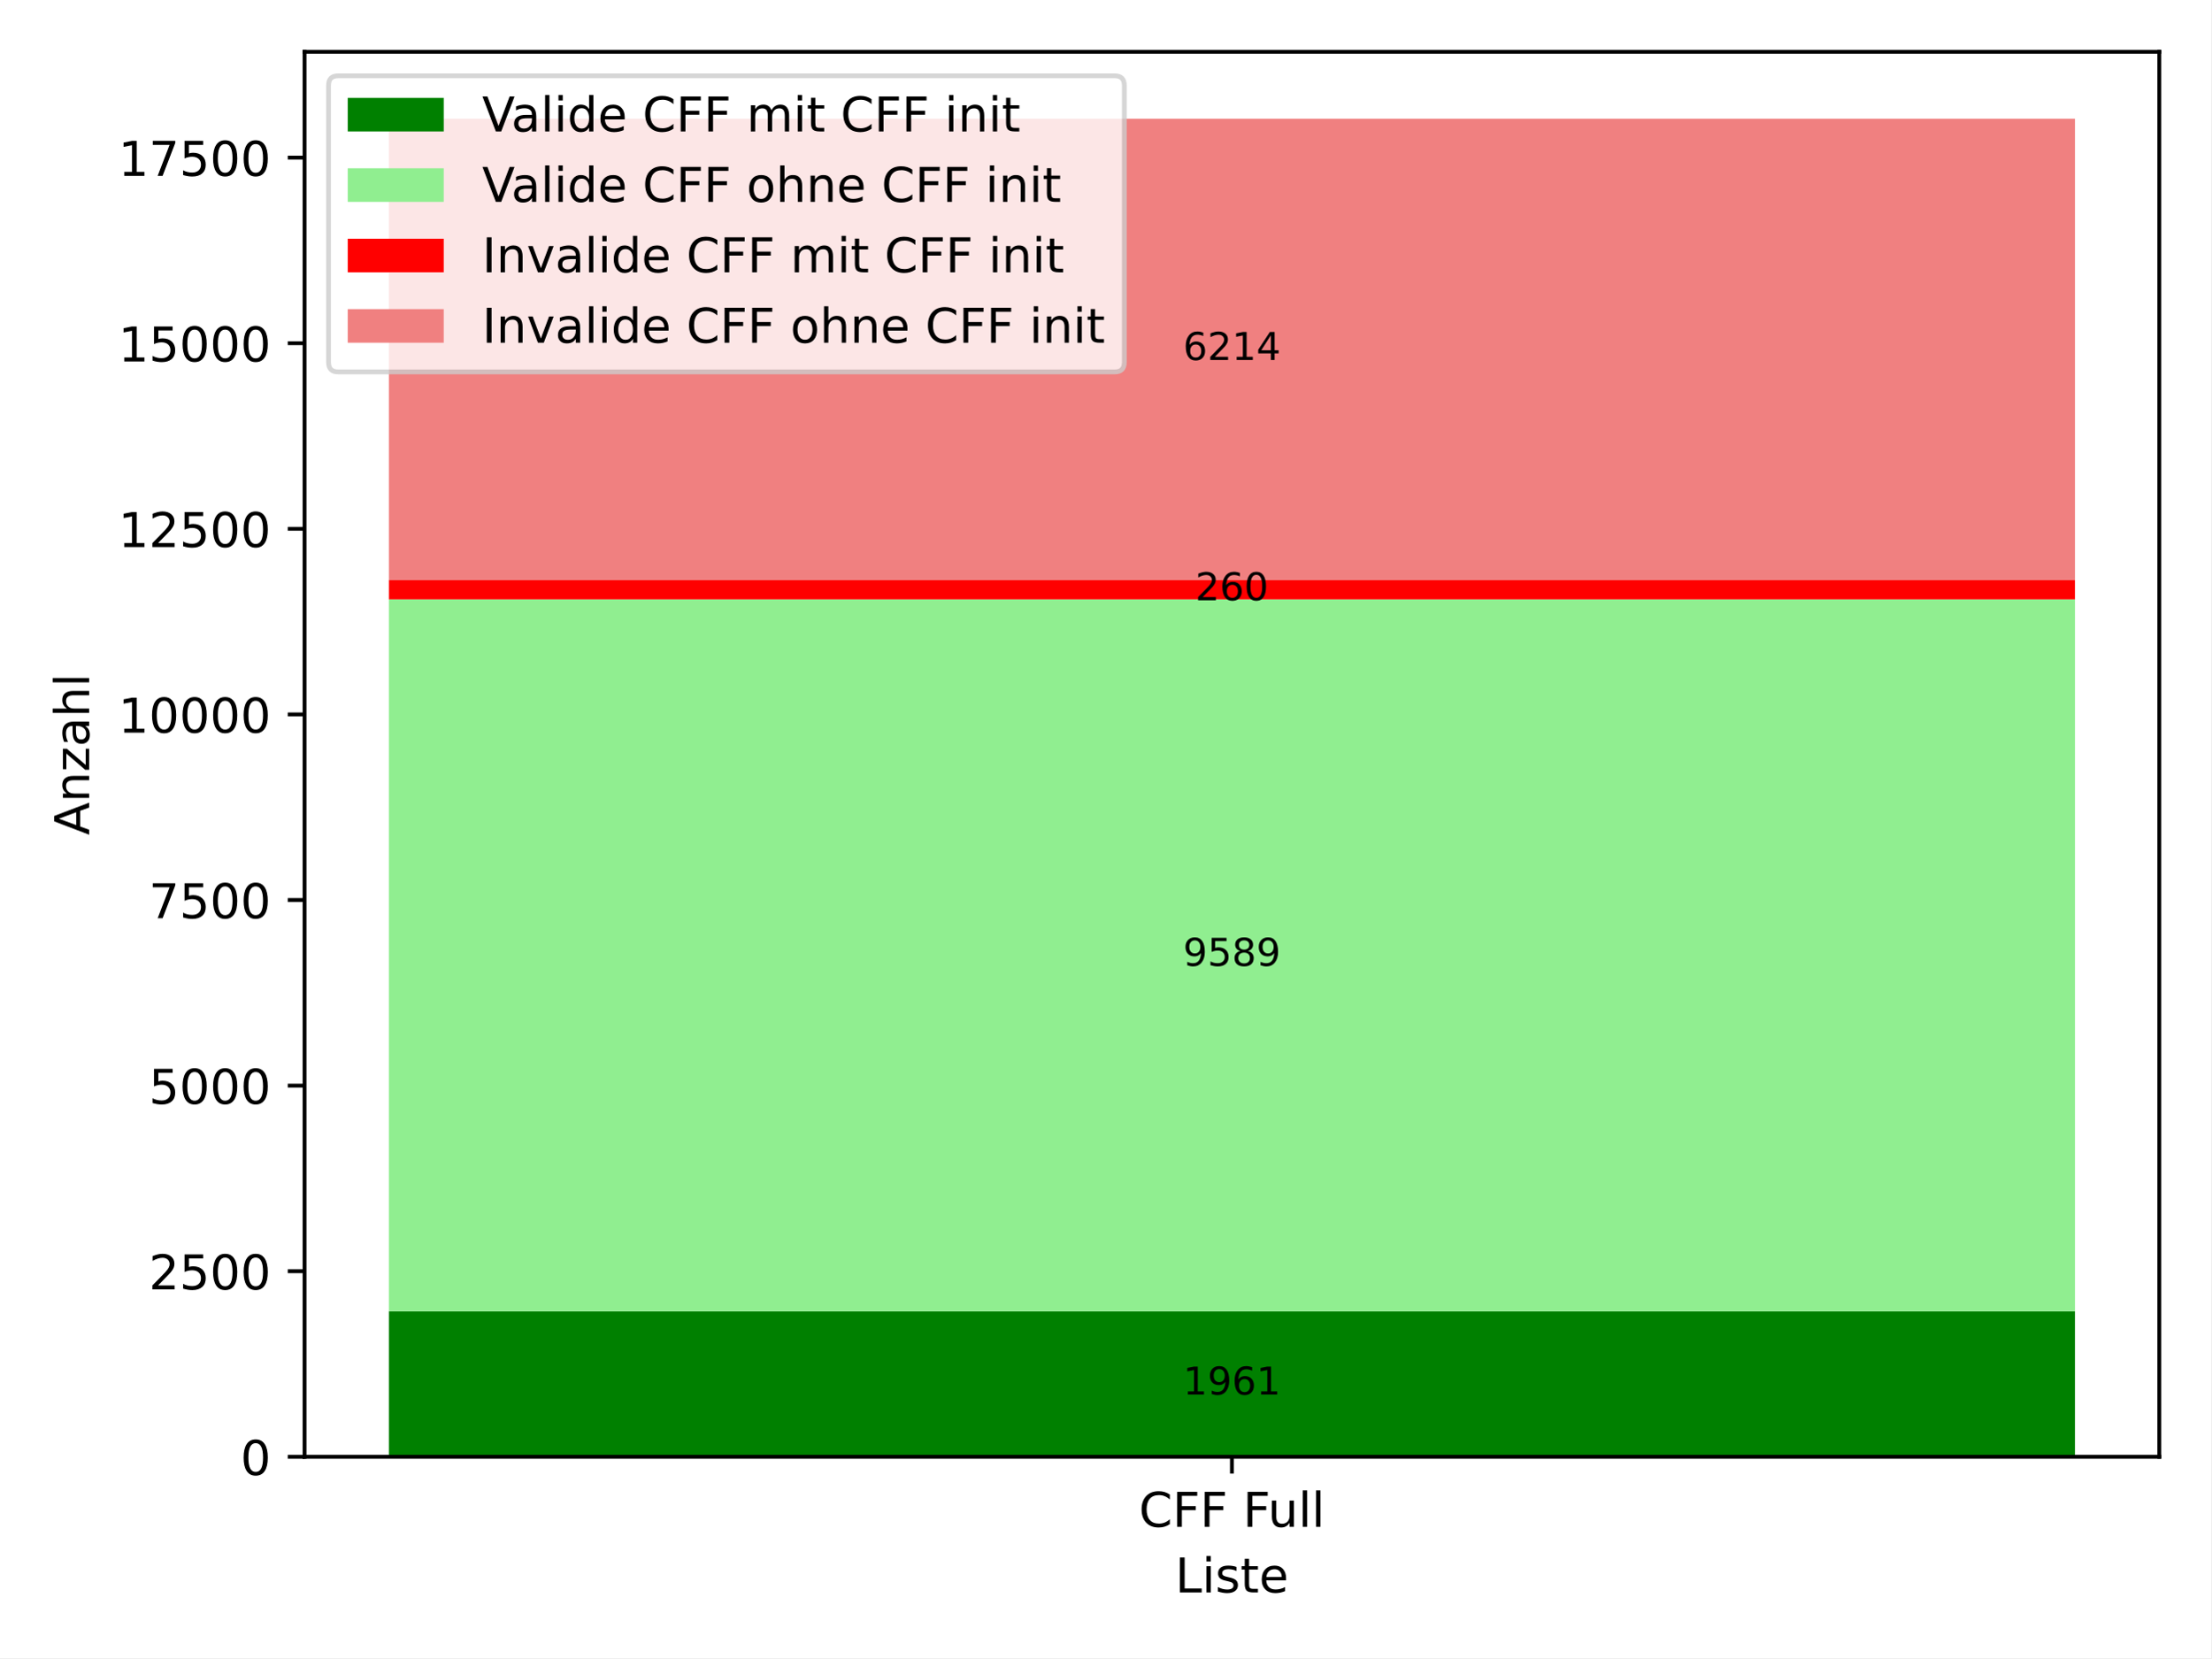
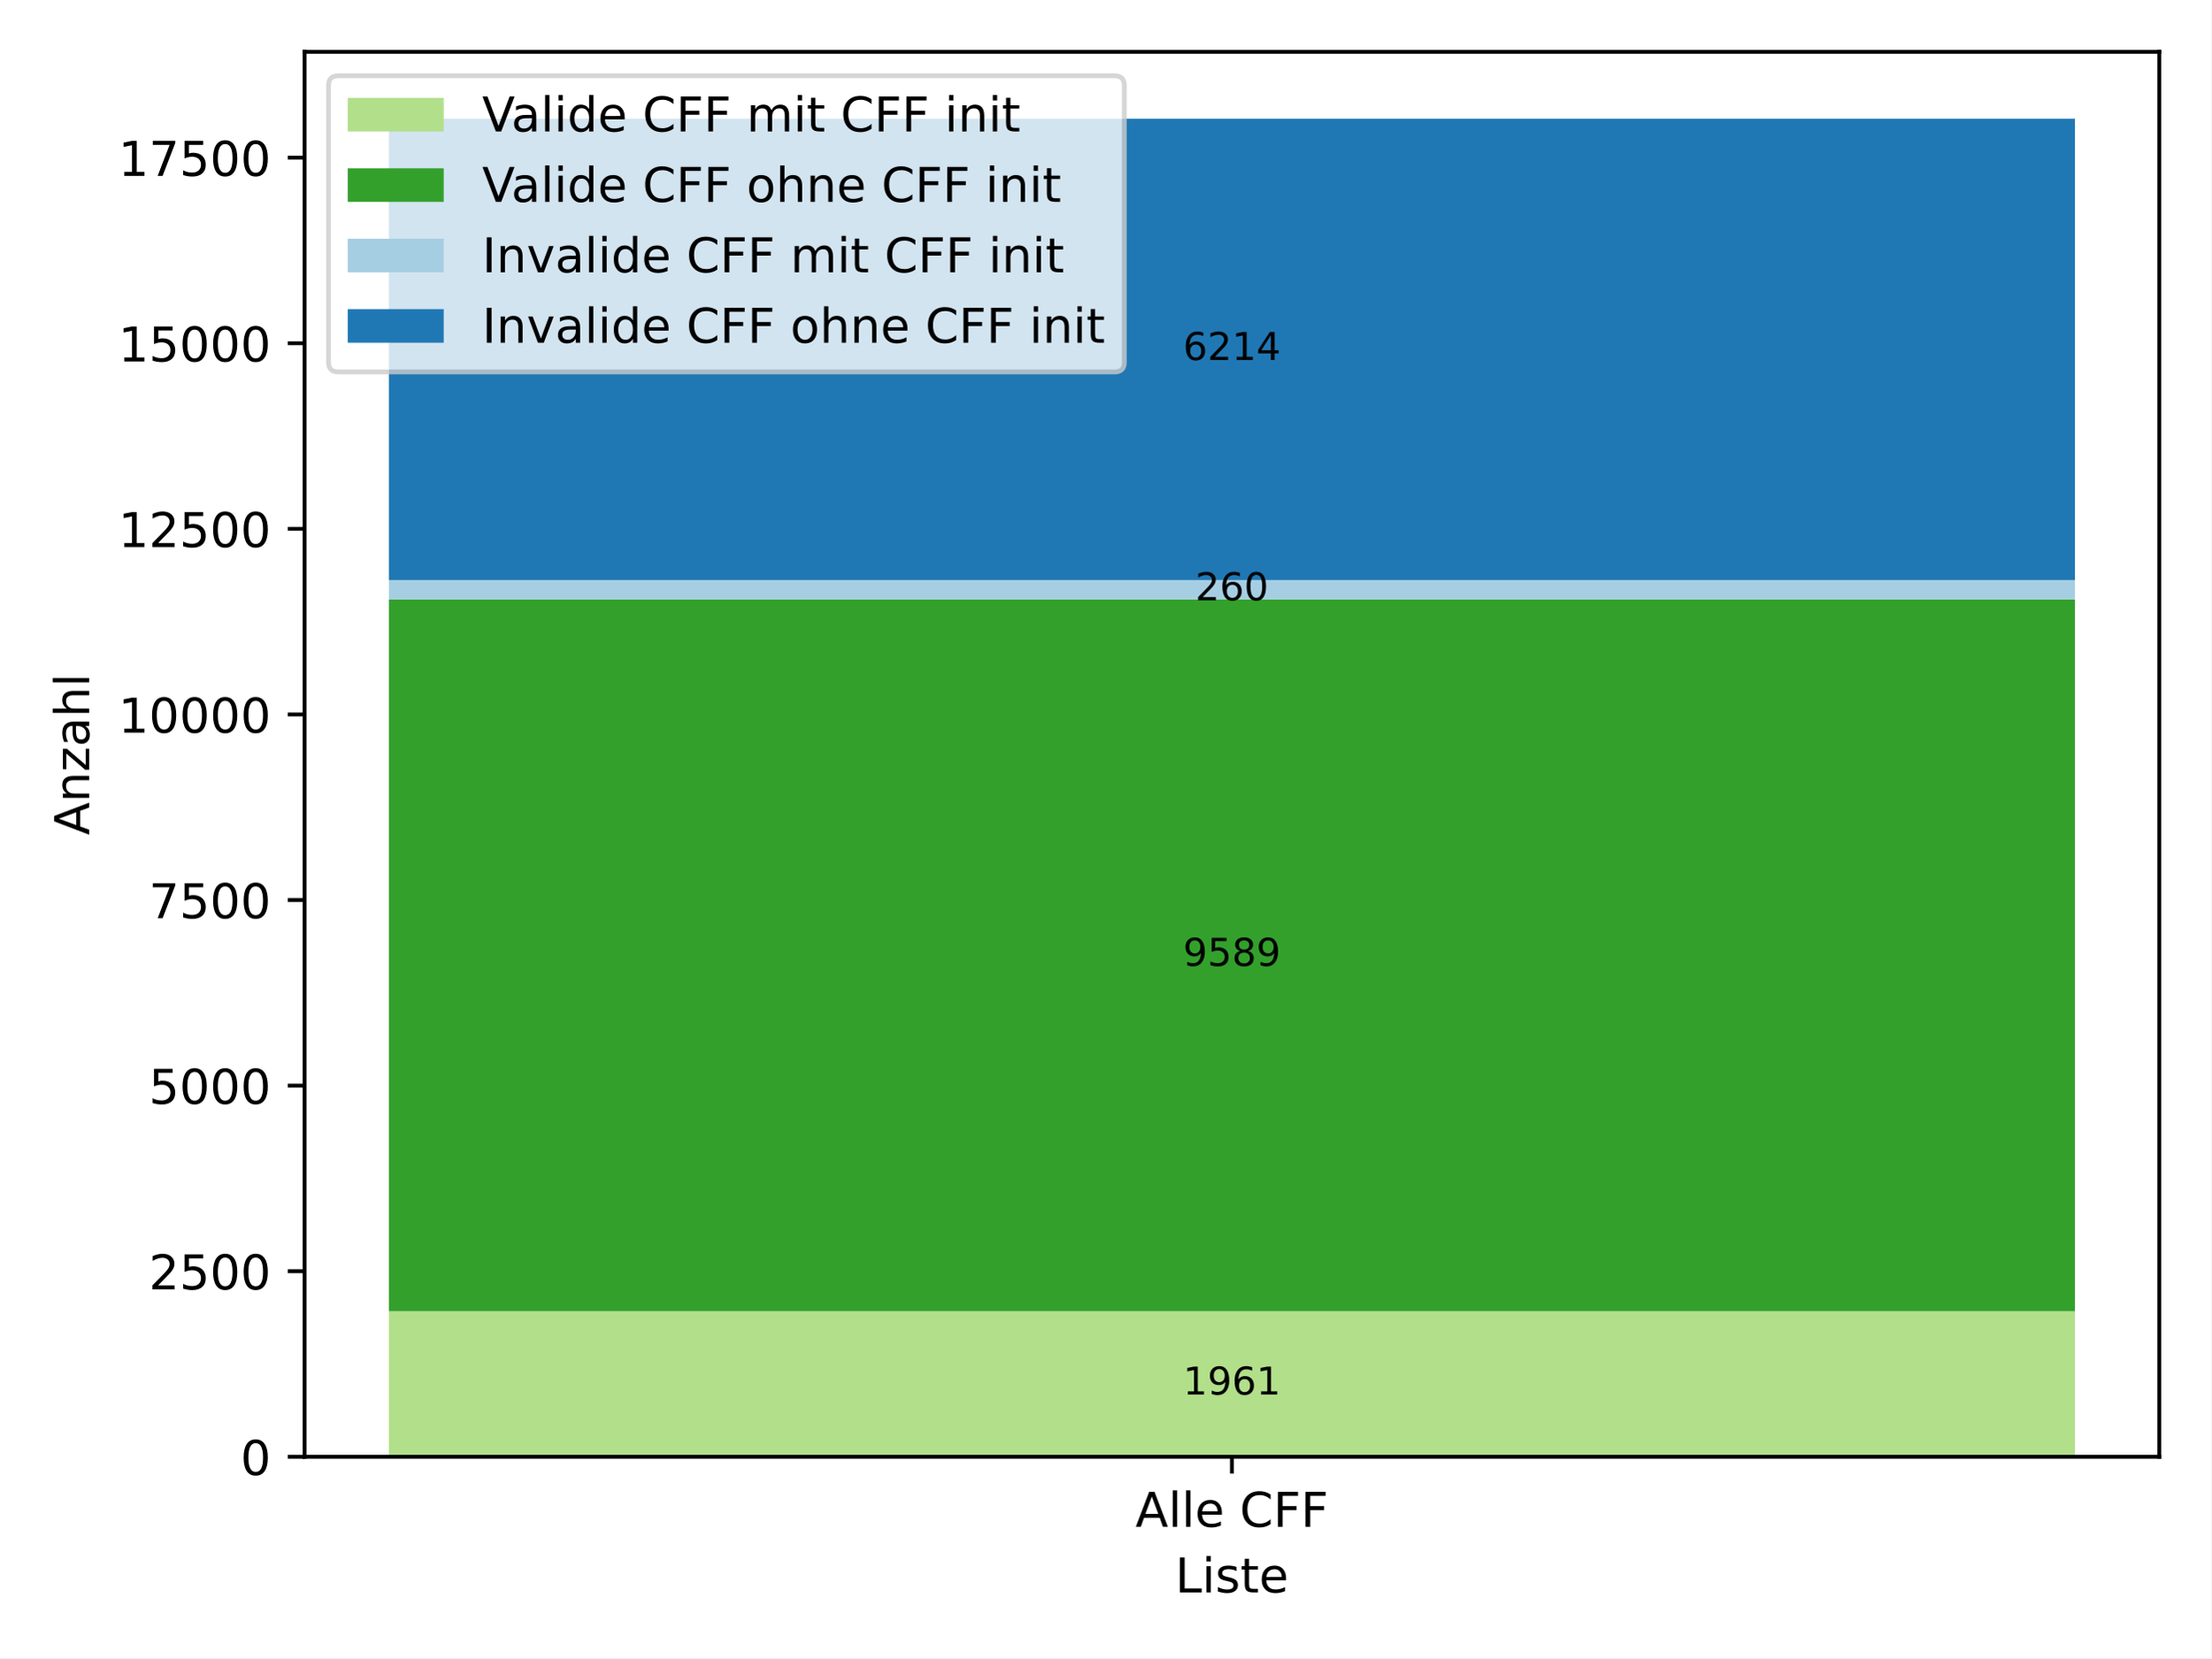
<svg xmlns="http://www.w3.org/2000/svg" xmlns:xlink="http://www.w3.org/1999/xlink" width="460.8pt" height="345.6pt" viewBox="0 0 460.8 345.6" version="1.1">
  <defs>
    <style type="text/css">*{stroke-linejoin: round; stroke-linecap: butt}</style>
  </defs>
  <g id="figure_1">
    <g id="patch_1">
      <path d="M 0 345.6  L 460.8 345.6  L 460.8 0  L 0 0  z " style="fill: #ffffff" />
    </g>
    <g id="axes_1">
      <g id="patch_2">
        <path d="M 63.47 303.64  L 450 303.64  L 450 10.8  L 63.47 10.8  z " style="fill: #ffffff" />
      </g>
      <g id="patch_3">
-         <path d="M 81.04 303.64  L 432.43 303.64  L 432.43 273.296  L 81.04 273.296  z " clip-path="url(#p871f112490)" style="fill: #008000" />
+         <path d="M 81.04 303.64  L 432.43 303.64  L 432.43 273.296  L 81.04 273.296  z " clip-path="url(#p9bb4ce351c)" style="fill: #b2df8a" />
      </g>
      <g id="patch_4">
-         <path d="M 81.04 273.296  L 432.43 273.296  L 432.43 124.921  L 81.04 124.921  z " clip-path="url(#p871f112490)" style="fill: #90ee90" />
+         <path d="M 81.04 273.296  L 432.43 273.296  L 432.43 124.921  L 81.04 124.921  z " clip-path="url(#p9bb4ce351c)" style="fill: #33a02c" />
      </g>
      <g id="patch_5">
-         <path d="M 81.04 124.921  L 432.43 124.921  L 432.43 120.897  L 81.04 120.897  z " clip-path="url(#p871f112490)" style="fill: #ff0000" />
+         <path d="M 81.04 124.921  L 432.43 124.921  L 432.43 120.897  L 81.04 120.897  z " clip-path="url(#p9bb4ce351c)" style="fill: #a6cee3" />
      </g>
      <g id="patch_6">
-         <path d="M 81.04 120.897  L 432.43 120.897  L 432.43 24.745  L 81.04 24.745  z " clip-path="url(#p871f112490)" style="fill: #f08080" />
+         <path d="M 81.04 120.897  L 432.43 120.897  L 432.43 24.745  L 81.04 24.745  z " clip-path="url(#p9bb4ce351c)" style="fill: #1f78b4" />
      </g>
      <g id="matplotlib.axis_1">
        <g id="xtick_1">
          <g id="line2d_1">
            <defs>
-               <path id="m57327419e4" d="M 0 0  L 0 3.5  " style="stroke: #000000; stroke-width: 0.8" />
-             </defs>
-             <g>
-               <use xlink:href="#m57327419e4" x="256.735" y="303.64" style="stroke: #000000; stroke-width: 0.8" />
+               <path id="m9d8529ec50" d="M 0 0  L 0 3.5  " style="stroke: #000000; stroke-width: 0.8" />
+             </defs>
+             <g>
+               <use xlink:href="#m9d8529ec50" x="256.735" y="303.64" style="stroke: #000000; stroke-width: 0.8" />
            </g>
          </g>
          <g id="text_1">
-             <g transform="translate(237.3553 318.2384) scale(0.1 -0.1)">
+             <g transform="translate(236.628 318.2384) scale(0.1 -0.1)">
              <defs>
+                 <path id="DejaVuSans-41" d="M 2188 4044  L 1331 1722  L 3047 1722  L 2188 4044  z M 1831 4666  L 2547 4666  L 4325 0  L 3669 0  L 3244 1197  L 1141 1197  L 716 0  L 50 0  L 1831 4666  z " transform="scale(0.015625)" />
+                 <path id="DejaVuSans-6c" d="M 603 4863  L 1178 4863  L 1178 0  L 603 0  L 603 4863  z " transform="scale(0.015625)" />
+                 <path id="DejaVuSans-65" d="M 3597 1894  L 3597 1613  L 953 1613  Q 991 1019 1311 708  Q 1631 397 2203 397  Q 2534 397 2845 478  Q 3156 559 3463 722  L 3463 178  Q 3153 47 2828 -22  Q 2503 -91 2169 -91  Q 1331 -91 842 396  Q 353 884 353 1716  Q 353 2575 817 3079  Q 1281 3584 2069 3584  Q 2775 3584 3186 3129  Q 3597 2675 3597 1894  z M 3022 2063  Q 3016 2534 2758 2815  Q 2500 3097 2075 3097  Q 1594 3097 1305 2825  Q 1016 2553 972 2059  L 3022 2063  z " transform="scale(0.015625)" />
+                 <path id="DejaVuSans-20" transform="scale(0.015625)" />
                <path id="DejaVuSans-43" d="M 4122 4306  L 4122 3641  Q 3803 3938 3442 4084  Q 3081 4231 2675 4231  Q 1875 4231 1450 3742  Q 1025 3253 1025 2328  Q 1025 1406 1450 917  Q 1875 428 2675 428  Q 3081 428 3442 575  Q 3803 722 4122 1019  L 4122 359  Q 3791 134 3420 21  Q 3050 -91 2638 -91  Q 1578 -91 968 557  Q 359 1206 359 2328  Q 359 3453 968 4101  Q 1578 4750 2638 4750  Q 3056 4750 3426 4639  Q 3797 4528 4122 4306  z " transform="scale(0.015625)" />
                <path id="DejaVuSans-46" d="M 628 4666  L 3309 4666  L 3309 4134  L 1259 4134  L 1259 2759  L 3109 2759  L 3109 2228  L 1259 2228  L 1259 0  L 628 0  L 628 4666  z " transform="scale(0.015625)" />
-                 <path id="DejaVuSans-20" transform="scale(0.015625)" />
-                 <path id="DejaVuSans-75" d="M 544 1381  L 544 3500  L 1119 3500  L 1119 1403  Q 1119 906 1312 657  Q 1506 409 1894 409  Q 2359 409 2629 706  Q 2900 1003 2900 1516  L 2900 3500  L 3475 3500  L 3475 0  L 2900 0  L 2900 538  Q 2691 219 2414 64  Q 2138 -91 1772 -91  Q 1169 -91 856 284  Q 544 659 544 1381  z M 1991 3584  L 1991 3584  z " transform="scale(0.015625)" />
-                 <path id="DejaVuSans-6c" d="M 603 4863  L 1178 4863  L 1178 0  L 603 0  L 603 4863  z " transform="scale(0.015625)" />
              </defs>
-               <use xlink:href="#DejaVuSans-43" />
-               <use xlink:href="#DejaVuSans-46" x="69.824" />
-               <use xlink:href="#DejaVuSans-46" x="127.344" />
-               <use xlink:href="#DejaVuSans-20" x="184.863" />
-               <use xlink:href="#DejaVuSans-46" x="216.65" />
-               <use xlink:href="#DejaVuSans-75" x="268.67" />
-               <use xlink:href="#DejaVuSans-6c" x="332.049" />
-               <use xlink:href="#DejaVuSans-6c" x="359.832" />
+               <use xlink:href="#DejaVuSans-41" />
+               <use xlink:href="#DejaVuSans-6c" x="68.408" />
+               <use xlink:href="#DejaVuSans-6c" x="96.191" />
+               <use xlink:href="#DejaVuSans-65" x="123.975" />
+               <use xlink:href="#DejaVuSans-20" x="185.498" />
+               <use xlink:href="#DejaVuSans-43" x="217.285" />
+               <use xlink:href="#DejaVuSans-46" x="287.109" />
+               <use xlink:href="#DejaVuSans-46" x="344.629" />
            </g>
          </g>
        </g>
        <g id="text_2">
          <g transform="translate(244.9186 331.9166) scale(0.1 -0.1)">
            <defs>
              <path id="DejaVuSans-4c" d="M 628 4666  L 1259 4666  L 1259 531  L 3531 531  L 3531 0  L 628 0  L 628 4666  z " transform="scale(0.015625)" />
              <path id="DejaVuSans-69" d="M 603 3500  L 1178 3500  L 1178 0  L 603 0  L 603 3500  z M 603 4863  L 1178 4863  L 1178 4134  L 603 4134  L 603 4863  z " transform="scale(0.015625)" />
              <path id="DejaVuSans-73" d="M 2834 3397  L 2834 2853  Q 2591 2978 2328 3040  Q 2066 3103 1784 3103  Q 1356 3103 1142 2972  Q 928 2841 928 2578  Q 928 2378 1081 2264  Q 1234 2150 1697 2047  L 1894 2003  Q 2506 1872 2764 1633  Q 3022 1394 3022 966  Q 3022 478 2636 193  Q 2250 -91 1575 -91  Q 1294 -91 989 -36  Q 684 19 347 128  L 347 722  Q 666 556 975 473  Q 1284 391 1588 391  Q 1994 391 2212 530  Q 2431 669 2431 922  Q 2431 1156 2273 1281  Q 2116 1406 1581 1522  L 1381 1569  Q 847 1681 609 1914  Q 372 2147 372 2553  Q 372 3047 722 3315  Q 1072 3584 1716 3584  Q 2034 3584 2315 3537  Q 2597 3491 2834 3397  z " transform="scale(0.015625)" />
              <path id="DejaVuSans-74" d="M 1172 4494  L 1172 3500  L 2356 3500  L 2356 3053  L 1172 3053  L 1172 1153  Q 1172 725 1289 603  Q 1406 481 1766 481  L 2356 481  L 2356 0  L 1766 0  Q 1100 0 847 248  Q 594 497 594 1153  L 594 3053  L 172 3053  L 172 3500  L 594 3500  L 594 4494  L 1172 4494  z " transform="scale(0.015625)" />
-               <path id="DejaVuSans-65" d="M 3597 1894  L 3597 1613  L 953 1613  Q 991 1019 1311 708  Q 1631 397 2203 397  Q 2534 397 2845 478  Q 3156 559 3463 722  L 3463 178  Q 3153 47 2828 -22  Q 2503 -91 2169 -91  Q 1331 -91 842 396  Q 353 884 353 1716  Q 353 2575 817 3079  Q 1281 3584 2069 3584  Q 2775 3584 3186 3129  Q 3597 2675 3597 1894  z M 3022 2063  Q 3016 2534 2758 2815  Q 2500 3097 2075 3097  Q 1594 3097 1305 2825  Q 1016 2553 972 2059  L 3022 2063  z " transform="scale(0.015625)" />
            </defs>
            <use xlink:href="#DejaVuSans-4c" />
            <use xlink:href="#DejaVuSans-69" x="55.713" />
            <use xlink:href="#DejaVuSans-73" x="83.496" />
            <use xlink:href="#DejaVuSans-74" x="135.596" />
            <use xlink:href="#DejaVuSans-65" x="174.805" />
          </g>
        </g>
      </g>
      <g id="matplotlib.axis_2">
        <g id="ytick_1">
          <g id="line2d_2">
            <defs>
-               <path id="mf4d7634767" d="M 0 0  L -3.5 0  " style="stroke: #000000; stroke-width: 0.8" />
-             </defs>
-             <g>
-               <use xlink:href="#mf4d7634767" x="63.47" y="303.64" style="stroke: #000000; stroke-width: 0.8" />
+               <path id="m0fb5be9698" d="M 0 0  L -3.5 0  " style="stroke: #000000; stroke-width: 0.8" />
+             </defs>
+             <g>
+               <use xlink:href="#m0fb5be9698" x="63.47" y="303.64" style="stroke: #000000; stroke-width: 0.8" />
            </g>
          </g>
          <g id="text_3">
            <g transform="translate(50.1075 307.4392) scale(0.1 -0.1)">
              <defs>
                <path id="DejaVuSans-30" d="M 2034 4250  Q 1547 4250 1301 3770  Q 1056 3291 1056 2328  Q 1056 1369 1301 889  Q 1547 409 2034 409  Q 2525 409 2770 889  Q 3016 1369 3016 2328  Q 3016 3291 2770 3770  Q 2525 4250 2034 4250  z M 2034 4750  Q 2819 4750 3233 4129  Q 3647 3509 3647 2328  Q 3647 1150 3233 529  Q 2819 -91 2034 -91  Q 1250 -91 836 529  Q 422 1150 422 2328  Q 422 3509 836 4129  Q 1250 4750 2034 4750  z " transform="scale(0.015625)" />
              </defs>
              <use xlink:href="#DejaVuSans-30" />
            </g>
          </g>
        </g>
        <g id="ytick_2">
          <g id="line2d_3">
            <g>
-               <use xlink:href="#mf4d7634767" x="63.47" y="264.956" style="stroke: #000000; stroke-width: 0.8" />
+               <use xlink:href="#m0fb5be9698" x="63.47" y="264.956" style="stroke: #000000; stroke-width: 0.8" />
            </g>
          </g>
          <g id="text_4">
            <g transform="translate(31.02 268.7553) scale(0.1 -0.1)">
              <defs>
                <path id="DejaVuSans-32" d="M 1228 531  L 3431 531  L 3431 0  L 469 0  L 469 531  Q 828 903 1448 1529  Q 2069 2156 2228 2338  Q 2531 2678 2651 2914  Q 2772 3150 2772 3378  Q 2772 3750 2511 3984  Q 2250 4219 1831 4219  Q 1534 4219 1204 4116  Q 875 4013 500 3803  L 500 4441  Q 881 4594 1212 4672  Q 1544 4750 1819 4750  Q 2544 4750 2975 4387  Q 3406 4025 3406 3419  Q 3406 3131 3298 2873  Q 3191 2616 2906 2266  Q 2828 2175 2409 1742  Q 1991 1309 1228 531  z " transform="scale(0.015625)" />
                <path id="DejaVuSans-35" d="M 691 4666  L 3169 4666  L 3169 4134  L 1269 4134  L 1269 2991  Q 1406 3038 1543 3061  Q 1681 3084 1819 3084  Q 2600 3084 3056 2656  Q 3513 2228 3513 1497  Q 3513 744 3044 326  Q 2575 -91 1722 -91  Q 1428 -91 1123 -41  Q 819 9 494 109  L 494 744  Q 775 591 1075 516  Q 1375 441 1709 441  Q 2250 441 2565 725  Q 2881 1009 2881 1497  Q 2881 1984 2565 2268  Q 2250 2553 1709 2553  Q 1456 2553 1204 2497  Q 953 2441 691 2322  L 691 4666  z " transform="scale(0.015625)" />
              </defs>
              <use xlink:href="#DejaVuSans-32" />
              <use xlink:href="#DejaVuSans-35" x="63.623" />
              <use xlink:href="#DejaVuSans-30" x="127.246" />
              <use xlink:href="#DejaVuSans-30" x="190.869" />
            </g>
          </g>
        </g>
        <g id="ytick_3">
          <g id="line2d_4">
            <g>
-               <use xlink:href="#mf4d7634767" x="63.47" y="226.272" style="stroke: #000000; stroke-width: 0.8" />
+               <use xlink:href="#m0fb5be9698" x="63.47" y="226.272" style="stroke: #000000; stroke-width: 0.8" />
            </g>
          </g>
          <g id="text_5">
            <g transform="translate(31.02 230.0715) scale(0.1 -0.1)">
              <use xlink:href="#DejaVuSans-35" />
              <use xlink:href="#DejaVuSans-30" x="63.623" />
              <use xlink:href="#DejaVuSans-30" x="127.246" />
              <use xlink:href="#DejaVuSans-30" x="190.869" />
            </g>
          </g>
        </g>
        <g id="ytick_4">
          <g id="line2d_5">
            <g>
-               <use xlink:href="#mf4d7634767" x="63.47" y="187.588" style="stroke: #000000; stroke-width: 0.8" />
+               <use xlink:href="#m0fb5be9698" x="63.47" y="187.588" style="stroke: #000000; stroke-width: 0.8" />
            </g>
          </g>
          <g id="text_6">
            <g transform="translate(31.02 191.3876) scale(0.1 -0.1)">
              <defs>
                <path id="DejaVuSans-37" d="M 525 4666  L 3525 4666  L 3525 4397  L 1831 0  L 1172 0  L 2766 4134  L 525 4134  L 525 4666  z " transform="scale(0.015625)" />
              </defs>
              <use xlink:href="#DejaVuSans-37" />
              <use xlink:href="#DejaVuSans-35" x="63.623" />
              <use xlink:href="#DejaVuSans-30" x="127.246" />
              <use xlink:href="#DejaVuSans-30" x="190.869" />
            </g>
          </g>
        </g>
        <g id="ytick_5">
          <g id="line2d_6">
            <g>
-               <use xlink:href="#mf4d7634767" x="63.47" y="148.905" style="stroke: #000000; stroke-width: 0.8" />
+               <use xlink:href="#m0fb5be9698" x="63.47" y="148.905" style="stroke: #000000; stroke-width: 0.8" />
            </g>
          </g>
          <g id="text_7">
            <g transform="translate(24.6575 152.7037) scale(0.1 -0.1)">
              <defs>
                <path id="DejaVuSans-31" d="M 794 531  L 1825 531  L 1825 4091  L 703 3866  L 703 4441  L 1819 4666  L 2450 4666  L 2450 531  L 3481 531  L 3481 0  L 794 0  L 794 531  z " transform="scale(0.015625)" />
              </defs>
              <use xlink:href="#DejaVuSans-31" />
              <use xlink:href="#DejaVuSans-30" x="63.623" />
              <use xlink:href="#DejaVuSans-30" x="127.246" />
              <use xlink:href="#DejaVuSans-30" x="190.869" />
              <use xlink:href="#DejaVuSans-30" x="254.492" />
            </g>
          </g>
        </g>
        <g id="ytick_6">
          <g id="line2d_7">
            <g>
-               <use xlink:href="#mf4d7634767" x="63.47" y="110.221" style="stroke: #000000; stroke-width: 0.8" />
+               <use xlink:href="#m0fb5be9698" x="63.47" y="110.221" style="stroke: #000000; stroke-width: 0.8" />
            </g>
          </g>
          <g id="text_8">
            <g transform="translate(24.6575 114.0199) scale(0.1 -0.1)">
              <use xlink:href="#DejaVuSans-31" />
              <use xlink:href="#DejaVuSans-32" x="63.623" />
              <use xlink:href="#DejaVuSans-35" x="127.246" />
              <use xlink:href="#DejaVuSans-30" x="190.869" />
              <use xlink:href="#DejaVuSans-30" x="254.492" />
            </g>
          </g>
        </g>
        <g id="ytick_7">
          <g id="line2d_8">
            <g>
-               <use xlink:href="#mf4d7634767" x="63.47" y="71.537" style="stroke: #000000; stroke-width: 0.8" />
+               <use xlink:href="#m0fb5be9698" x="63.47" y="71.537" style="stroke: #000000; stroke-width: 0.8" />
            </g>
          </g>
          <g id="text_9">
            <g transform="translate(24.6575 75.33599) scale(0.1 -0.1)">
              <use xlink:href="#DejaVuSans-31" />
              <use xlink:href="#DejaVuSans-35" x="63.623" />
              <use xlink:href="#DejaVuSans-30" x="127.246" />
              <use xlink:href="#DejaVuSans-30" x="190.869" />
              <use xlink:href="#DejaVuSans-30" x="254.492" />
            </g>
          </g>
        </g>
        <g id="ytick_8">
          <g id="line2d_9">
            <g>
-               <use xlink:href="#mf4d7634767" x="63.47" y="32.853" style="stroke: #000000; stroke-width: 0.8" />
+               <use xlink:href="#m0fb5be9698" x="63.47" y="32.853" style="stroke: #000000; stroke-width: 0.8" />
            </g>
          </g>
          <g id="text_10">
            <g transform="translate(24.6575 36.65212) scale(0.1 -0.1)">
              <use xlink:href="#DejaVuSans-31" />
              <use xlink:href="#DejaVuSans-37" x="63.623" />
              <use xlink:href="#DejaVuSans-35" x="127.246" />
              <use xlink:href="#DejaVuSans-30" x="190.869" />
              <use xlink:href="#DejaVuSans-30" x="254.492" />
            </g>
          </g>
        </g>
        <g id="text_11">
          <g transform="translate(18.57781 174.0552) rotate(-90) scale(0.1 -0.1)">
            <defs>
-               <path id="DejaVuSans-41" d="M 2188 4044  L 1331 1722  L 3047 1722  L 2188 4044  z M 1831 4666  L 2547 4666  L 4325 0  L 3669 0  L 3244 1197  L 1141 1197  L 716 0  L 50 0  L 1831 4666  z " transform="scale(0.015625)" />
              <path id="DejaVuSans-6e" d="M 3513 2113  L 3513 0  L 2938 0  L 2938 2094  Q 2938 2591 2744 2837  Q 2550 3084 2163 3084  Q 1697 3084 1428 2787  Q 1159 2491 1159 1978  L 1159 0  L 581 0  L 581 3500  L 1159 3500  L 1159 2956  Q 1366 3272 1645 3428  Q 1925 3584 2291 3584  Q 2894 3584 3203 3211  Q 3513 2838 3513 2113  z " transform="scale(0.015625)" />
              <path id="DejaVuSans-7a" d="M 353 3500  L 3084 3500  L 3084 2975  L 922 459  L 3084 459  L 3084 0  L 275 0  L 275 525  L 2438 3041  L 353 3041  L 353 3500  z " transform="scale(0.015625)" />
              <path id="DejaVuSans-61" d="M 2194 1759  Q 1497 1759 1228 1600  Q 959 1441 959 1056  Q 959 750 1161 570  Q 1363 391 1709 391  Q 2188 391 2477 730  Q 2766 1069 2766 1631  L 2766 1759  L 2194 1759  z M 3341 1997  L 3341 0  L 2766 0  L 2766 531  Q 2569 213 2275 61  Q 1981 -91 1556 -91  Q 1019 -91 701 211  Q 384 513 384 1019  Q 384 1609 779 1909  Q 1175 2209 1959 2209  L 2766 2209  L 2766 2266  Q 2766 2663 2505 2880  Q 2244 3097 1772 3097  Q 1472 3097 1187 3025  Q 903 2953 641 2809  L 641 3341  Q 956 3463 1253 3523  Q 1550 3584 1831 3584  Q 2591 3584 2966 3190  Q 3341 2797 3341 1997  z " transform="scale(0.015625)" />
              <path id="DejaVuSans-68" d="M 3513 2113  L 3513 0  L 2938 0  L 2938 2094  Q 2938 2591 2744 2837  Q 2550 3084 2163 3084  Q 1697 3084 1428 2787  Q 1159 2491 1159 1978  L 1159 0  L 581 0  L 581 4863  L 1159 4863  L 1159 2956  Q 1366 3272 1645 3428  Q 1925 3584 2291 3584  Q 2894 3584 3203 3211  Q 3513 2838 3513 2113  z " transform="scale(0.015625)" />
            </defs>
            <use xlink:href="#DejaVuSans-41" />
            <use xlink:href="#DejaVuSans-6e" x="68.408" />
            <use xlink:href="#DejaVuSans-7a" x="131.787" />
            <use xlink:href="#DejaVuSans-61" x="184.277" />
            <use xlink:href="#DejaVuSans-68" x="245.557" />
            <use xlink:href="#DejaVuSans-6c" x="308.936" />
          </g>
        </g>
      </g>
      <g id="patch_7">
        <path d="M 63.47 303.64  L 63.47 10.8  " style="fill: none; stroke: #000000; stroke-width: 0.8; stroke-linejoin: miter; stroke-linecap: square" />
      </g>
      <g id="patch_8">
        <path d="M 450 303.64  L 450 10.8  " style="fill: none; stroke: #000000; stroke-width: 0.8; stroke-linejoin: miter; stroke-linecap: square" />
      </g>
      <g id="patch_9">
        <path d="M 63.47 303.64  L 450 303.64  " style="fill: none; stroke: #000000; stroke-width: 0.8; stroke-linejoin: miter; stroke-linecap: square" />
      </g>
      <g id="patch_10">
        <path d="M 63.47 10.8  L 450 10.8  " style="fill: none; stroke: #000000; stroke-width: 0.8; stroke-linejoin: miter; stroke-linecap: square" />
      </g>
      <g id="text_12">
        <g transform="translate(246.555 290.6757) scale(0.08 -0.08)">
          <defs>
            <path id="DejaVuSans-39" d="M 703 97  L 703 672  Q 941 559 1184 500  Q 1428 441 1663 441  Q 2288 441 2617 861  Q 2947 1281 2994 2138  Q 2813 1869 2534 1725  Q 2256 1581 1919 1581  Q 1219 1581 811 2004  Q 403 2428 403 3163  Q 403 3881 828 4315  Q 1253 4750 1959 4750  Q 2769 4750 3195 4129  Q 3622 3509 3622 2328  Q 3622 1225 3098 567  Q 2575 -91 1691 -91  Q 1453 -91 1209 -44  Q 966 3 703 97  z M 1959 2075  Q 2384 2075 2632 2365  Q 2881 2656 2881 3163  Q 2881 3666 2632 3958  Q 2384 4250 1959 4250  Q 1534 4250 1286 3958  Q 1038 3666 1038 3163  Q 1038 2656 1286 2365  Q 1534 2075 1959 2075  z " transform="scale(0.015625)" />
            <path id="DejaVuSans-36" d="M 2113 2584  Q 1688 2584 1439 2293  Q 1191 2003 1191 1497  Q 1191 994 1439 701  Q 1688 409 2113 409  Q 2538 409 2786 701  Q 3034 994 3034 1497  Q 3034 2003 2786 2293  Q 2538 2584 2113 2584  z M 3366 4563  L 3366 3988  Q 3128 4100 2886 4159  Q 2644 4219 2406 4219  Q 1781 4219 1451 3797  Q 1122 3375 1075 2522  Q 1259 2794 1537 2939  Q 1816 3084 2150 3084  Q 2853 3084 3261 2657  Q 3669 2231 3669 1497  Q 3669 778 3244 343  Q 2819 -91 2113 -91  Q 1303 -91 875 529  Q 447 1150 447 2328  Q 447 3434 972 4092  Q 1497 4750 2381 4750  Q 2619 4750 2861 4703  Q 3103 4656 3366 4563  z " transform="scale(0.015625)" />
          </defs>
          <use xlink:href="#DejaVuSans-31" />
          <use xlink:href="#DejaVuSans-39" x="63.623" />
          <use xlink:href="#DejaVuSans-36" x="127.246" />
          <use xlink:href="#DejaVuSans-31" x="190.869" />
        </g>
      </g>
      <g id="text_13">
        <g transform="translate(246.555 201.3159) scale(0.08 -0.08)">
          <defs>
            <path id="DejaVuSans-38" d="M 2034 2216  Q 1584 2216 1326 1975  Q 1069 1734 1069 1313  Q 1069 891 1326 650  Q 1584 409 2034 409  Q 2484 409 2743 651  Q 3003 894 3003 1313  Q 3003 1734 2745 1975  Q 2488 2216 2034 2216  z M 1403 2484  Q 997 2584 770 2862  Q 544 3141 544 3541  Q 544 4100 942 4425  Q 1341 4750 2034 4750  Q 2731 4750 3128 4425  Q 3525 4100 3525 3541  Q 3525 3141 3298 2862  Q 3072 2584 2669 2484  Q 3125 2378 3379 2068  Q 3634 1759 3634 1313  Q 3634 634 3220 271  Q 2806 -91 2034 -91  Q 1263 -91 848 271  Q 434 634 434 1313  Q 434 1759 690 2068  Q 947 2378 1403 2484  z M 1172 3481  Q 1172 3119 1398 2916  Q 1625 2713 2034 2713  Q 2441 2713 2670 2916  Q 2900 3119 2900 3481  Q 2900 3844 2670 4047  Q 2441 4250 2034 4250  Q 1625 4250 1398 4047  Q 1172 3844 1172 3481  z " transform="scale(0.015625)" />
          </defs>
          <use xlink:href="#DejaVuSans-39" />
          <use xlink:href="#DejaVuSans-35" x="63.623" />
          <use xlink:href="#DejaVuSans-38" x="127.246" />
          <use xlink:href="#DejaVuSans-39" x="190.869" />
        </g>
      </g>
      <g id="text_14">
        <g transform="translate(249.1 125.1165) scale(0.08 -0.08)">
          <use xlink:href="#DejaVuSans-32" />
          <use xlink:href="#DejaVuSans-36" x="63.623" />
          <use xlink:href="#DejaVuSans-30" x="127.246" />
        </g>
      </g>
      <g id="text_15">
        <g transform="translate(246.555 75.02858) scale(0.08 -0.08)">
          <defs>
            <path id="DejaVuSans-34" d="M 2419 4116  L 825 1625  L 2419 1625  L 2419 4116  z M 2253 4666  L 3047 4666  L 3047 1625  L 3713 1625  L 3713 1100  L 3047 1100  L 3047 0  L 2419 0  L 2419 1100  L 313 1100  L 313 1709  L 2253 4666  z " transform="scale(0.015625)" />
          </defs>
          <use xlink:href="#DejaVuSans-36" />
          <use xlink:href="#DejaVuSans-32" x="63.623" />
          <use xlink:href="#DejaVuSans-31" x="127.246" />
          <use xlink:href="#DejaVuSans-34" x="190.869" />
        </g>
      </g>
      <g id="legend_1">
        <g id="patch_11">
          <path d="M 70.47 77.513  L 232.308 77.513  Q 234.308 77.513 234.308 75.513  L 234.308 17.8  Q 234.308 15.8 232.308 15.8  L 70.47 15.8  Q 68.47 15.8 68.47 17.8  L 68.47 75.513  Q 68.47 77.513 70.47 77.513  z " style="fill: #ffffff; opacity: 0.8; stroke: #cccccc; stroke-linejoin: miter" />
        </g>
        <g id="patch_12">
-           <path d="M 72.47 27.398  L 92.47 27.398  L 92.47 20.398  L 72.47 20.398  z " style="fill: #008000" />
+           <path d="M 72.47 27.398  L 92.47 27.398  L 92.47 20.398  L 72.47 20.398  z " style="fill: #b2df8a" />
        </g>
        <g id="text_16">
          <g transform="translate(100.47 27.39844) scale(0.1 -0.1)">
            <defs>
              <path id="DejaVuSans-56" d="M 1831 0  L 50 4666  L 709 4666  L 2188 738  L 3669 4666  L 4325 4666  L 2547 0  L 1831 0  z " transform="scale(0.015625)" />
              <path id="DejaVuSans-64" d="M 2906 2969  L 2906 4863  L 3481 4863  L 3481 0  L 2906 0  L 2906 525  Q 2725 213 2448 61  Q 2172 -91 1784 -91  Q 1150 -91 751 415  Q 353 922 353 1747  Q 353 2572 751 3078  Q 1150 3584 1784 3584  Q 2172 3584 2448 3432  Q 2725 3281 2906 2969  z M 947 1747  Q 947 1113 1208 752  Q 1469 391 1925 391  Q 2381 391 2643 752  Q 2906 1113 2906 1747  Q 2906 2381 2643 2742  Q 2381 3103 1925 3103  Q 1469 3103 1208 2742  Q 947 2381 947 1747  z " transform="scale(0.015625)" />
              <path id="DejaVuSans-6d" d="M 3328 2828  Q 3544 3216 3844 3400  Q 4144 3584 4550 3584  Q 5097 3584 5394 3201  Q 5691 2819 5691 2113  L 5691 0  L 5113 0  L 5113 2094  Q 5113 2597 4934 2840  Q 4756 3084 4391 3084  Q 3944 3084 3684 2787  Q 3425 2491 3425 1978  L 3425 0  L 2847 0  L 2847 2094  Q 2847 2600 2669 2842  Q 2491 3084 2119 3084  Q 1678 3084 1418 2786  Q 1159 2488 1159 1978  L 1159 0  L 581 0  L 581 3500  L 1159 3500  L 1159 2956  Q 1356 3278 1631 3431  Q 1906 3584 2284 3584  Q 2666 3584 2933 3390  Q 3200 3197 3328 2828  z " transform="scale(0.015625)" />
            </defs>
            <use xlink:href="#DejaVuSans-56" />
            <use xlink:href="#DejaVuSans-61" x="60.658" />
            <use xlink:href="#DejaVuSans-6c" x="121.938" />
            <use xlink:href="#DejaVuSans-69" x="149.721" />
            <use xlink:href="#DejaVuSans-64" x="177.504" />
            <use xlink:href="#DejaVuSans-65" x="240.98" />
            <use xlink:href="#DejaVuSans-20" x="302.504" />
            <use xlink:href="#DejaVuSans-43" x="334.291" />
            <use xlink:href="#DejaVuSans-46" x="404.115" />
            <use xlink:href="#DejaVuSans-46" x="461.635" />
            <use xlink:href="#DejaVuSans-20" x="519.154" />
            <use xlink:href="#DejaVuSans-6d" x="550.941" />
            <use xlink:href="#DejaVuSans-69" x="648.354" />
            <use xlink:href="#DejaVuSans-74" x="676.137" />
            <use xlink:href="#DejaVuSans-20" x="715.346" />
            <use xlink:href="#DejaVuSans-43" x="747.133" />
            <use xlink:href="#DejaVuSans-46" x="816.957" />
            <use xlink:href="#DejaVuSans-46" x="874.477" />
            <use xlink:href="#DejaVuSans-20" x="931.996" />
            <use xlink:href="#DejaVuSans-69" x="963.783" />
            <use xlink:href="#DejaVuSans-6e" x="991.566" />
            <use xlink:href="#DejaVuSans-69" x="1054.945" />
            <use xlink:href="#DejaVuSans-74" x="1082.729" />
          </g>
        </g>
        <g id="patch_13">
-           <path d="M 72.47 42.077  L 92.47 42.077  L 92.47 35.077  L 72.47 35.077  z " style="fill: #90ee90" />
+           <path d="M 72.47 42.077  L 92.47 42.077  L 92.47 35.077  L 72.47 35.077  z " style="fill: #33a02c" />
        </g>
        <g id="text_17">
          <g transform="translate(100.47 42.07656) scale(0.1 -0.1)">
            <defs>
              <path id="DejaVuSans-6f" d="M 1959 3097  Q 1497 3097 1228 2736  Q 959 2375 959 1747  Q 959 1119 1226 758  Q 1494 397 1959 397  Q 2419 397 2687 759  Q 2956 1122 2956 1747  Q 2956 2369 2687 2733  Q 2419 3097 1959 3097  z M 1959 3584  Q 2709 3584 3137 3096  Q 3566 2609 3566 1747  Q 3566 888 3137 398  Q 2709 -91 1959 -91  Q 1206 -91 779 398  Q 353 888 353 1747  Q 353 2609 779 3096  Q 1206 3584 1959 3584  z " transform="scale(0.015625)" />
            </defs>
            <use xlink:href="#DejaVuSans-56" />
            <use xlink:href="#DejaVuSans-61" x="60.658" />
            <use xlink:href="#DejaVuSans-6c" x="121.938" />
            <use xlink:href="#DejaVuSans-69" x="149.721" />
            <use xlink:href="#DejaVuSans-64" x="177.504" />
            <use xlink:href="#DejaVuSans-65" x="240.98" />
            <use xlink:href="#DejaVuSans-20" x="302.504" />
            <use xlink:href="#DejaVuSans-43" x="334.291" />
            <use xlink:href="#DejaVuSans-46" x="404.115" />
            <use xlink:href="#DejaVuSans-46" x="461.635" />
            <use xlink:href="#DejaVuSans-20" x="519.154" />
            <use xlink:href="#DejaVuSans-6f" x="550.941" />
            <use xlink:href="#DejaVuSans-68" x="612.123" />
            <use xlink:href="#DejaVuSans-6e" x="675.502" />
            <use xlink:href="#DejaVuSans-65" x="738.881" />
            <use xlink:href="#DejaVuSans-20" x="800.404" />
            <use xlink:href="#DejaVuSans-43" x="832.191" />
            <use xlink:href="#DejaVuSans-46" x="902.016" />
            <use xlink:href="#DejaVuSans-46" x="959.535" />
            <use xlink:href="#DejaVuSans-20" x="1017.055" />
            <use xlink:href="#DejaVuSans-69" x="1048.842" />
            <use xlink:href="#DejaVuSans-6e" x="1076.625" />
            <use xlink:href="#DejaVuSans-69" x="1140.004" />
            <use xlink:href="#DejaVuSans-74" x="1167.787" />
          </g>
        </g>
        <g id="patch_14">
-           <path d="M 72.47 56.755  L 92.47 56.755  L 92.47 49.755  L 72.47 49.755  z " style="fill: #ff0000" />
+           <path d="M 72.47 56.755  L 92.47 56.755  L 92.47 49.755  L 72.47 49.755  z " style="fill: #a6cee3" />
        </g>
        <g id="text_18">
          <g transform="translate(100.47 56.75469) scale(0.1 -0.1)">
            <defs>
              <path id="DejaVuSans-49" d="M 628 4666  L 1259 4666  L 1259 0  L 628 0  L 628 4666  z " transform="scale(0.015625)" />
              <path id="DejaVuSans-76" d="M 191 3500  L 800 3500  L 1894 563  L 2988 3500  L 3597 3500  L 2284 0  L 1503 0  L 191 3500  z " transform="scale(0.015625)" />
            </defs>
            <use xlink:href="#DejaVuSans-49" />
            <use xlink:href="#DejaVuSans-6e" x="29.492" />
            <use xlink:href="#DejaVuSans-76" x="92.871" />
            <use xlink:href="#DejaVuSans-61" x="152.051" />
            <use xlink:href="#DejaVuSans-6c" x="213.33" />
            <use xlink:href="#DejaVuSans-69" x="241.113" />
            <use xlink:href="#DejaVuSans-64" x="268.896" />
            <use xlink:href="#DejaVuSans-65" x="332.373" />
            <use xlink:href="#DejaVuSans-20" x="393.896" />
            <use xlink:href="#DejaVuSans-43" x="425.684" />
            <use xlink:href="#DejaVuSans-46" x="495.508" />
            <use xlink:href="#DejaVuSans-46" x="553.027" />
            <use xlink:href="#DejaVuSans-20" x="610.547" />
            <use xlink:href="#DejaVuSans-6d" x="642.334" />
            <use xlink:href="#DejaVuSans-69" x="739.746" />
            <use xlink:href="#DejaVuSans-74" x="767.529" />
            <use xlink:href="#DejaVuSans-20" x="806.738" />
            <use xlink:href="#DejaVuSans-43" x="838.525" />
            <use xlink:href="#DejaVuSans-46" x="908.35" />
            <use xlink:href="#DejaVuSans-46" x="965.869" />
            <use xlink:href="#DejaVuSans-20" x="1023.389" />
            <use xlink:href="#DejaVuSans-69" x="1055.176" />
            <use xlink:href="#DejaVuSans-6e" x="1082.959" />
            <use xlink:href="#DejaVuSans-69" x="1146.338" />
            <use xlink:href="#DejaVuSans-74" x="1174.121" />
          </g>
        </g>
        <g id="patch_15">
-           <path d="M 72.47 71.433  L 92.47 71.433  L 92.47 64.433  L 72.47 64.433  z " style="fill: #f08080" />
+           <path d="M 72.47 71.433  L 92.47 71.433  L 92.47 64.433  L 72.47 64.433  z " style="fill: #1f78b4" />
        </g>
        <g id="text_19">
          <g transform="translate(100.47 71.43281) scale(0.1 -0.1)">
            <use xlink:href="#DejaVuSans-49" />
            <use xlink:href="#DejaVuSans-6e" x="29.492" />
            <use xlink:href="#DejaVuSans-76" x="92.871" />
            <use xlink:href="#DejaVuSans-61" x="152.051" />
            <use xlink:href="#DejaVuSans-6c" x="213.33" />
            <use xlink:href="#DejaVuSans-69" x="241.113" />
            <use xlink:href="#DejaVuSans-64" x="268.896" />
            <use xlink:href="#DejaVuSans-65" x="332.373" />
            <use xlink:href="#DejaVuSans-20" x="393.896" />
            <use xlink:href="#DejaVuSans-43" x="425.684" />
            <use xlink:href="#DejaVuSans-46" x="495.508" />
            <use xlink:href="#DejaVuSans-46" x="553.027" />
            <use xlink:href="#DejaVuSans-20" x="610.547" />
            <use xlink:href="#DejaVuSans-6f" x="642.334" />
            <use xlink:href="#DejaVuSans-68" x="703.516" />
            <use xlink:href="#DejaVuSans-6e" x="766.895" />
            <use xlink:href="#DejaVuSans-65" x="830.273" />
            <use xlink:href="#DejaVuSans-20" x="891.797" />
            <use xlink:href="#DejaVuSans-43" x="923.584" />
            <use xlink:href="#DejaVuSans-46" x="993.408" />
            <use xlink:href="#DejaVuSans-46" x="1050.928" />
            <use xlink:href="#DejaVuSans-20" x="1108.447" />
            <use xlink:href="#DejaVuSans-69" x="1140.234" />
            <use xlink:href="#DejaVuSans-6e" x="1168.018" />
            <use xlink:href="#DejaVuSans-69" x="1231.396" />
            <use xlink:href="#DejaVuSans-74" x="1259.18" />
          </g>
        </g>
      </g>
    </g>
  </g>
  <defs>
-     <clipPath id="p871f112490">
+     <clipPath id="p9bb4ce351c">
      <rect x="63.47" y="10.8" width="386.53" height="292.84" />
    </clipPath>
  </defs>
</svg>
